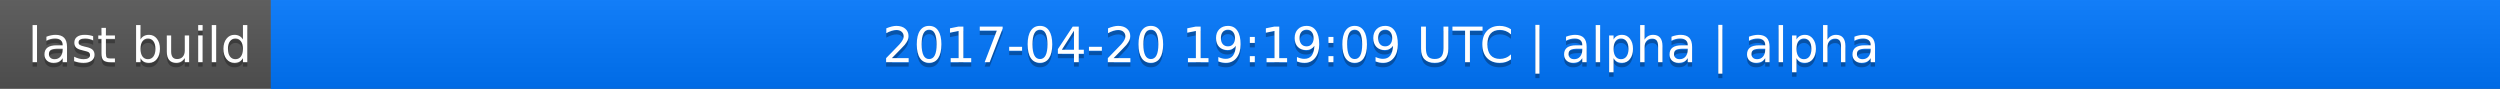
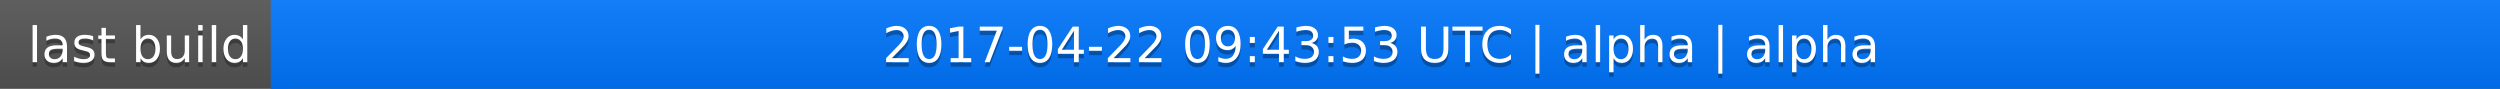
<svg xmlns="http://www.w3.org/2000/svg" width="563" height="20">
  <linearGradient id="a" x2="0" y2="100%">
    <stop offset="0" stop-color="#bbb" stop-opacity=".1" />
    <stop offset="1" stop-opacity=".1" />
  </linearGradient>
  <rect rx="0" width="563" height="20" fill="#555" />
  <rect rx="0" x="61" width="502" height="20" fill="#07f" />
  <path fill="#07f" d="M61 0h4v20h-4z" />
  <rect rx="0" width="563" height="20" fill="url(#a)" />
  <g fill="#fff" text-anchor="middle" font-family="DejaVu Sans,Verdana,Geneva,sans-serif" font-size="11">
    <text x="31.5" y="15" fill="#010101" fill-opacity=".3">last build</text>
    <text x="31.5" y="14">last build</text>
-     <text x="311" y="15" fill="#010101" fill-opacity=".3">2017-04-20 19:19:09 UTC | alpha | alpha</text>
-     <text x="311" y="14">2017-04-20 19:19:09 UTC | alpha | alpha</text>
+     <text x="311" y="15" fill="#010101" fill-opacity=".3">2017-04-22 09:43:53 UTC | alpha | alpha</text>
+     <text x="311" y="14">2017-04-22 09:43:53 UTC | alpha | alpha</text>
  </g>
</svg>
